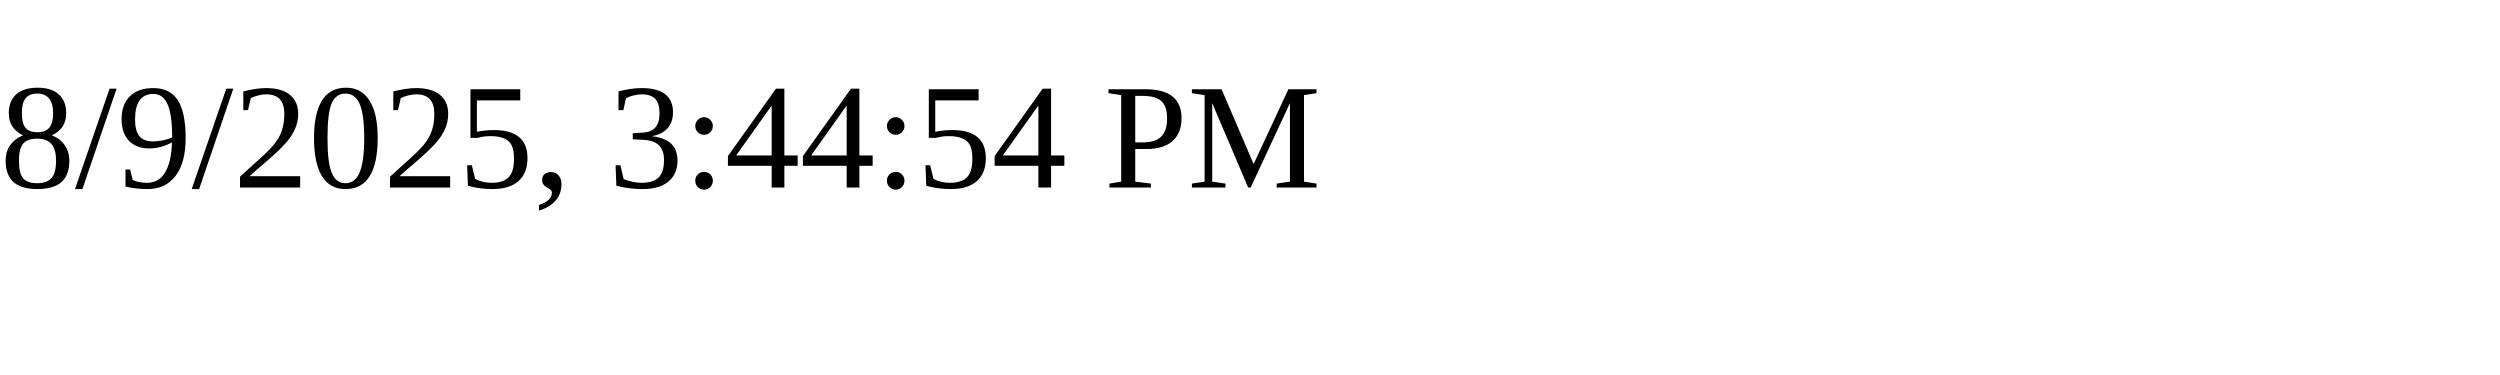
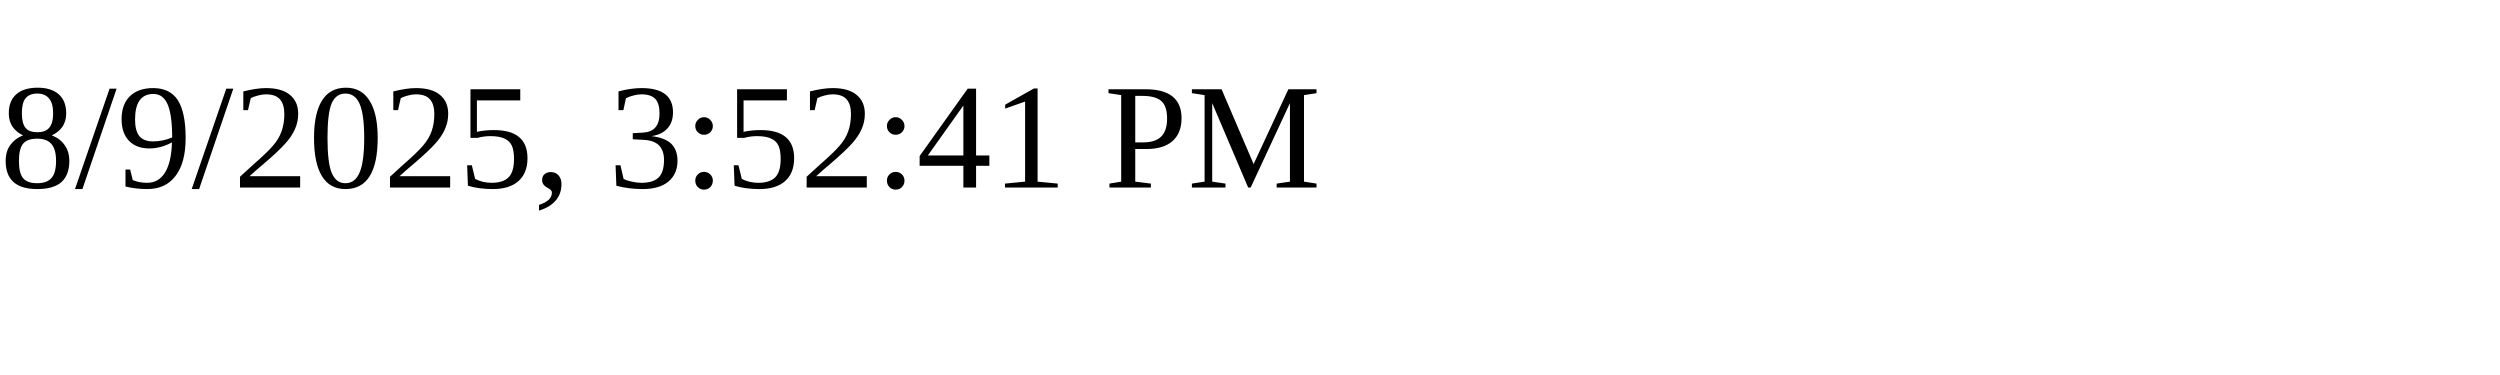
<svg xmlns="http://www.w3.org/2000/svg" height="30" width="200">
-   <text x="0" y="15">8/9/2025, 3:44:54 PM</text>
+   <text x="0" y="15">8/9/2025, 3:52:41 PM</text>
</svg>
